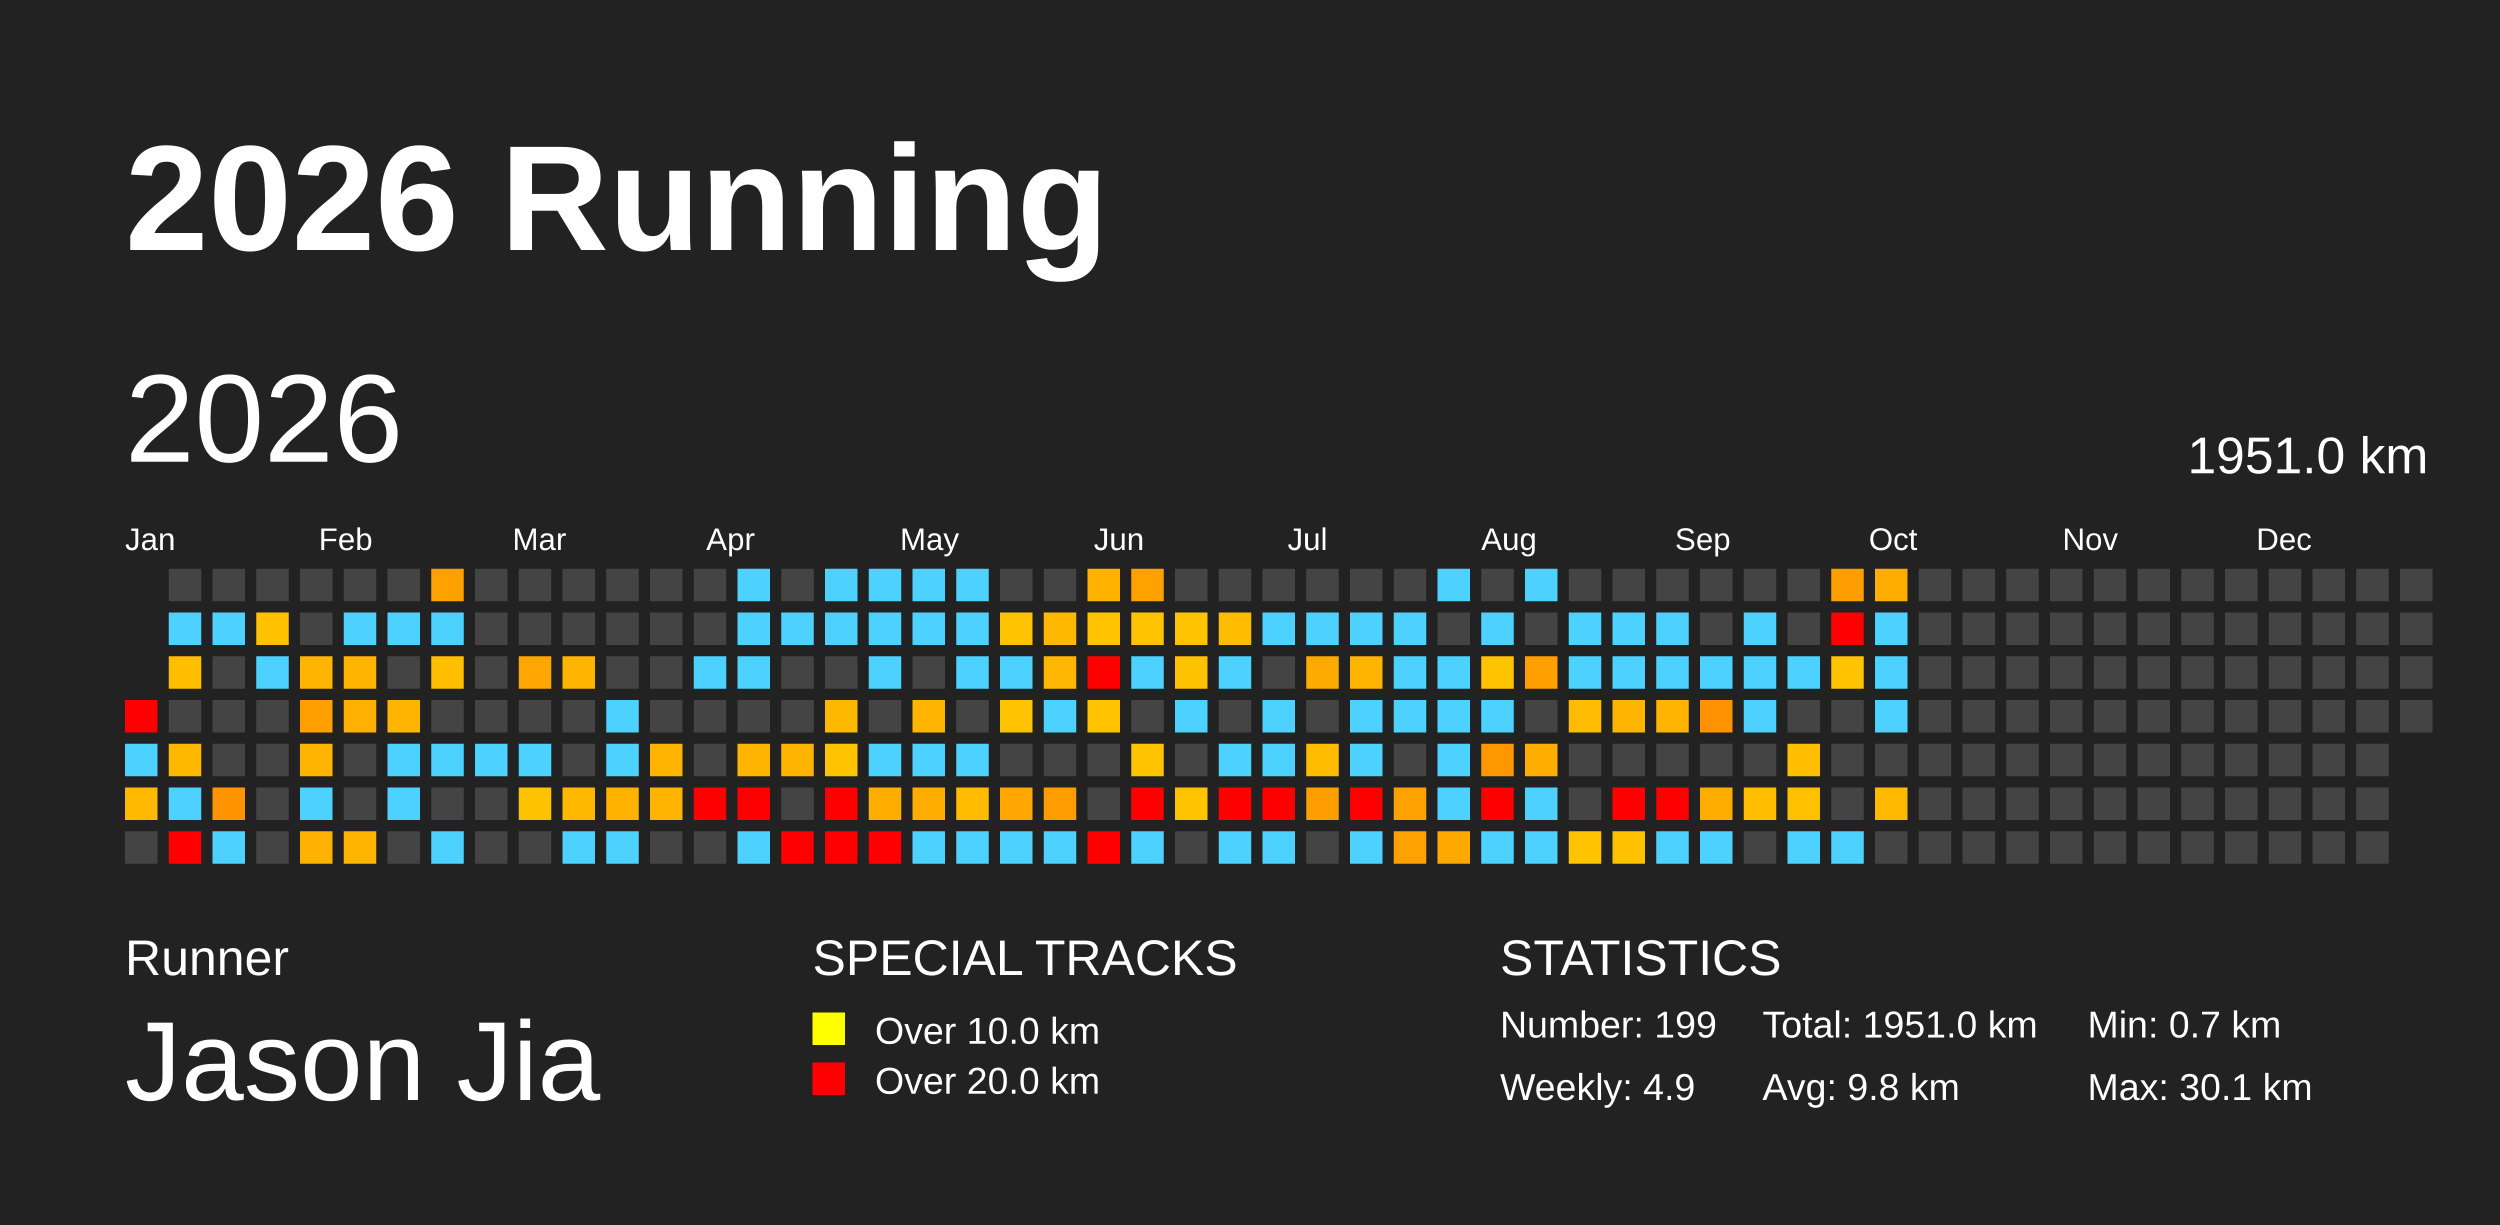
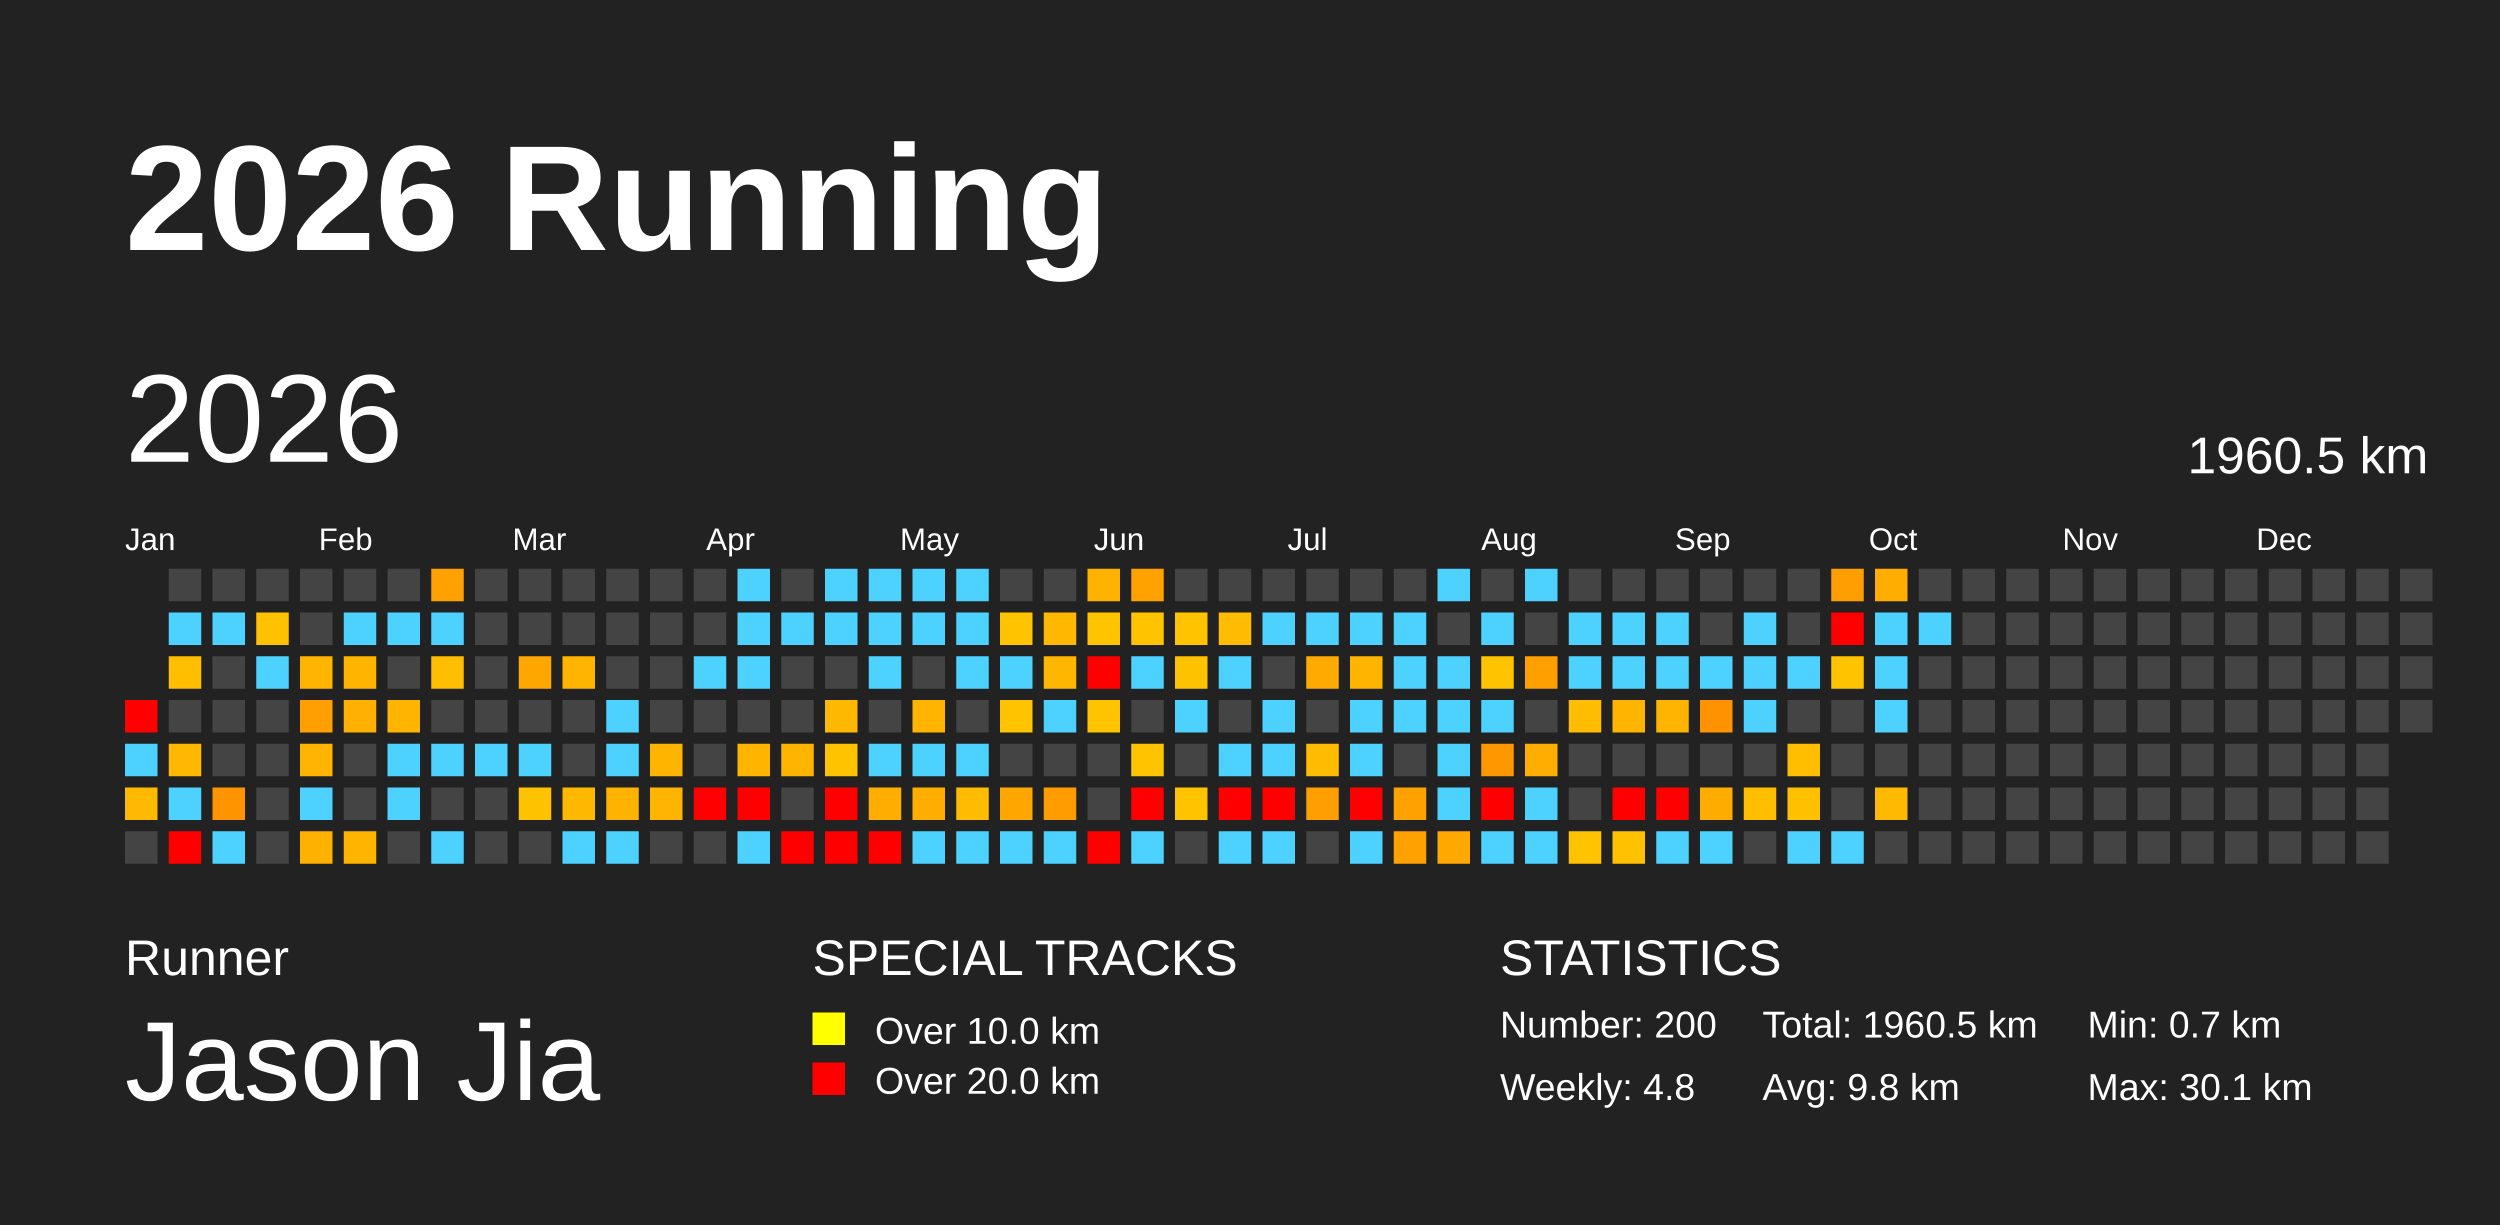
<svg xmlns="http://www.w3.org/2000/svg" baseProfile="full" height="98mm" version="1.1" viewBox="0,0,200,98" width="200mm">
  <defs>
    <pattern height="2" id="indoor-stripe" patternUnits="userSpaceOnUse" width="2">
      <line stroke="white" stroke-opacity="0.45" stroke-width="0.5" x1="0" x2="2" y1="2" y2="0" />
    </pattern>
  </defs>
  <rect fill="#222222" height="98" width="200" x="0" y="0" />
  <text fill="#FFFFFF" style="font-size:12px; font-family:Arial; font-weight:bold;" x="10" y="20">2026 Running</text>
  <text fill="#FFFFFF" style="font-size:4px; font-family:Arial" x="10" y="78">Runner</text>
  <text fill="#FFFFFF" style="font-size:9px; font-family:Arial" x="10" y="88">Jason Jia</text>
  <text fill="#FFFFFF" style="font-size:4px; font-family:Arial" x="65" y="78">SPECIAL TRACKS</text>
  <rect fill="yellow" height="2.6" width="2.6" x="65" y="81" />
  <text fill="#FFFFFF" style="font-size:3px; font-family:Arial" x="70" y="83.5">Over 10.0 km</text>
  <rect fill="red" height="2.6" width="2.6" x="65" y="85" />
  <text fill="#FFFFFF" style="font-size:3px; font-family:Arial" x="70" y="87.5">Over 20.0 km</text>
  <text fill="#FFFFFF" style="font-size:4px; font-family:Arial" x="120" y="78">STATISTICS</text>
-   <text fill="#FFFFFF" style="font-size:3px; font-family:Arial" x="120" y="83">Number: 199</text>
-   <text fill="#FFFFFF" style="font-size:3px; font-family:Arial" x="120" y="88">Weekly: 4.9</text>
-   <text fill="#FFFFFF" style="font-size:3px; font-family:Arial" x="141" y="83">Total: 1951.0 km</text>
+   <text fill="#FFFFFF" style="font-size:3px; font-family:Arial" x="120" y="83">Number: 200</text>
+   <text fill="#FFFFFF" style="font-size:3px; font-family:Arial" x="120" y="88">Weekly: 4.8</text>
+   <text fill="#FFFFFF" style="font-size:3px; font-family:Arial" x="141" y="83">Total: 1960.5 km</text>
  <text fill="#FFFFFF" style="font-size:3px; font-family:Arial" x="141" y="88">Avg: 9.8 km</text>
  <text fill="#FFFFFF" style="font-size:3px; font-family:Arial" x="167" y="83">Min: 0.7 km</text>
  <text fill="#FFFFFF" style="font-size:3px; font-family:Arial" x="167" y="88">Max: 30.1 km</text>
  <text dominant-baseline="hanging" fill="#FFFFFF" style="font-size:10.0px; font-family:Arial;" x="10" y="30">2026</text>
-   <text dominant-baseline="hanging" fill="#FFFFFF" style="font-size:4.125px; font-family:Arial;" x="175" y="35">1951.0 km</text>
+   <text dominant-baseline="hanging" fill="#FFFFFF" style="font-size:4.125px; font-family:Arial;" x="175" y="35">1960.5 km</text>
  <text fill="#FFFFFF" style="font-size:2.5px; font-family:Arial" x="10.0" y="44">Jan</text>
  <text fill="#FFFFFF" style="font-size:2.5px; font-family:Arial" x="25.5" y="44">Feb</text>
  <text fill="#FFFFFF" style="font-size:2.5px; font-family:Arial" x="41.0" y="44">Mar</text>
  <text fill="#FFFFFF" style="font-size:2.5px; font-family:Arial" x="56.5" y="44">Apr</text>
  <text fill="#FFFFFF" style="font-size:2.5px; font-family:Arial" x="72.0" y="44">May</text>
  <text fill="#FFFFFF" style="font-size:2.5px; font-family:Arial" x="87.5" y="44">Jun</text>
  <text fill="#FFFFFF" style="font-size:2.5px; font-family:Arial" x="103.0" y="44">Jul</text>
  <text fill="#FFFFFF" style="font-size:2.5px; font-family:Arial" x="118.5" y="44">Aug</text>
  <text fill="#FFFFFF" style="font-size:2.5px; font-family:Arial" x="134.0" y="44">Sep</text>
  <text fill="#FFFFFF" style="font-size:2.5px; font-family:Arial" x="149.5" y="44">Oct</text>
  <text fill="#FFFFFF" style="font-size:2.5px; font-family:Arial" x="165.0" y="44">Nov</text>
  <text fill="#FFFFFF" style="font-size:2.5px; font-family:Arial" x="180.5" y="44">Dec</text>
  <rect fill="red" height="2.6" width="2.6" x="10.0" y="56.0" />
  <rect fill="#4dd2ff" height="2.6" width="2.6" x="10.0" y="59.5" />
  <rect fill="#ffba00" height="2.6" width="2.6" x="10.0" y="63.0" />
  <rect fill="#444444" height="2.6" width="2.6" x="10.0" y="66.5" />
  <rect fill="#444444" height="2.6" width="2.6" x="13.5" y="45.5" />
  <rect fill="#4dd2ff" height="2.6" width="2.6" x="13.5" y="49.0" />
  <rect fill="#ffbf00" height="2.6" width="2.6" x="13.5" y="52.5" />
  <rect fill="#444444" height="2.6" width="2.6" x="13.5" y="56.0" />
  <rect fill="#ffb800" height="2.6" width="2.6" x="13.5" y="59.5" />
  <rect fill="#4dd2ff" height="2.6" width="2.6" x="13.5" y="63.0" />
  <rect fill="red" height="2.6" width="2.6" x="13.5" y="66.5" />
  <rect fill="#444444" height="2.6" width="2.6" x="17.0" y="45.5" />
  <rect fill="#4dd2ff" height="2.6" width="2.6" x="17.0" y="49.0" />
  <rect fill="#444444" height="2.6" width="2.6" x="17.0" y="52.5" />
  <rect fill="#444444" height="2.6" width="2.6" x="17.0" y="56.0" />
  <rect fill="#444444" height="2.6" width="2.6" x="17.0" y="59.5" />
  <rect fill="#ff9400" height="2.6" width="2.6" x="17.0" y="63.0" />
  <rect fill="#4dd2ff" height="2.6" width="2.6" x="17.0" y="66.5" />
  <rect fill="#444444" height="2.6" width="2.6" x="20.5" y="45.5" />
  <rect fill="#ffc100" height="2.6" width="2.6" x="20.5" y="49.0" />
  <rect fill="#4dd2ff" height="2.6" width="2.6" x="20.5" y="52.5" />
  <rect fill="#444444" height="2.6" width="2.6" x="20.5" y="56.0" />
  <rect fill="#444444" height="2.6" width="2.6" x="20.5" y="59.5" />
  <rect fill="#444444" height="2.6" width="2.6" x="20.5" y="63.0" />
  <rect fill="#444444" height="2.6" width="2.6" x="20.5" y="66.5" />
  <rect fill="#444444" height="2.6" width="2.6" x="24.0" y="45.5" />
  <rect fill="#444444" height="2.6" width="2.6" x="24.0" y="49.0" />
  <rect fill="#ffb400" height="2.6" width="2.6" x="24.0" y="52.5" />
  <rect fill="#ffa000" height="2.6" width="2.6" x="24.0" y="56.0" />
  <rect fill="#ffb500" height="2.6" width="2.6" x="24.0" y="59.5" />
  <rect fill="#4dd2ff" height="2.6" width="2.6" x="24.0" y="63.0" />
  <rect fill="#ffb100" height="2.6" width="2.6" x="24.0" y="66.5" />
  <rect fill="#444444" height="2.6" width="2.6" x="27.5" y="45.5" />
  <rect fill="#4dd2ff" height="2.6" width="2.6" x="27.5" y="49.0" />
  <rect fill="#ffb500" height="2.6" width="2.6" x="27.5" y="52.5" />
  <rect fill="#ffb000" height="2.6" width="2.6" x="27.5" y="56.0" />
  <rect fill="#444444" height="2.6" width="2.6" x="27.5" y="59.5" />
  <rect fill="#444444" height="2.6" width="2.6" x="27.5" y="63.0" />
  <rect fill="#ffb500" height="2.6" width="2.6" x="27.5" y="66.5" />
  <rect fill="#444444" height="2.6" width="2.6" x="31.0" y="45.5" />
  <rect fill="#4dd2ff" height="2.6" width="2.6" x="31.0" y="49.0" />
  <rect fill="#444444" height="2.6" width="2.6" x="31.0" y="52.5" />
  <rect fill="#ffb500" height="2.6" width="2.6" x="31.0" y="56.0" />
  <rect fill="#4dd2ff" height="2.6" width="2.6" x="31.0" y="59.5" />
  <rect fill="#4dd2ff" height="2.6" width="2.6" x="31.0" y="63.0" />
  <rect fill="#444444" height="2.6" width="2.6" x="31.0" y="66.5" />
  <rect fill="#ffa100" height="2.6" width="2.6" x="34.5" y="45.5" />
  <rect fill="#4dd2ff" height="2.6" width="2.6" x="34.5" y="49.0" />
  <rect fill="#ffbe00" height="2.6" width="2.6" x="34.5" y="52.5" />
  <rect fill="#444444" height="2.6" width="2.6" x="34.5" y="56.0" />
  <rect fill="#4dd2ff" height="2.6" width="2.6" x="34.5" y="59.5" />
  <rect fill="#444444" height="2.6" width="2.6" x="34.5" y="63.0" />
  <rect fill="#4dd2ff" height="2.6" width="2.6" x="34.5" y="66.5" />
  <rect fill="#444444" height="2.6" width="2.6" x="38.0" y="45.5" />
  <rect fill="#444444" height="2.6" width="2.6" x="38.0" y="49.0" />
  <rect fill="#444444" height="2.6" width="2.6" x="38.0" y="52.5" />
  <rect fill="#444444" height="2.6" width="2.6" x="38.0" y="56.0" />
  <rect fill="#4dd2ff" height="2.6" width="2.6" x="38.0" y="59.5" />
  <rect fill="#444444" height="2.6" width="2.6" x="38.0" y="63.0" />
  <rect fill="#444444" height="2.6" width="2.6" x="38.0" y="66.5" />
  <rect fill="#444444" height="2.6" width="2.6" x="41.5" y="45.5" />
  <rect fill="#444444" height="2.6" width="2.6" x="41.5" y="49.0" />
  <rect fill="#ffa600" height="2.6" width="2.6" x="41.5" y="52.5" />
  <rect fill="#444444" height="2.6" width="2.6" x="41.5" y="56.0" />
  <rect fill="#4dd2ff" height="2.6" width="2.6" x="41.5" y="59.5" />
  <rect fill="#ffc200" height="2.6" width="2.6" x="41.5" y="63.0" />
  <rect fill="#444444" height="2.6" width="2.6" x="41.5" y="66.5" />
  <rect fill="#444444" height="2.6" width="2.6" x="45.0" y="45.5" />
  <rect fill="#444444" height="2.6" width="2.6" x="45.0" y="49.0" />
  <rect fill="#ffb500" height="2.6" width="2.6" x="45.0" y="52.5" />
  <rect fill="#444444" height="2.6" width="2.6" x="45.0" y="56.0" />
  <rect fill="#444444" height="2.6" width="2.6" x="45.0" y="59.5" />
  <rect fill="#ffb800" height="2.6" width="2.6" x="45.0" y="63.0" />
  <rect fill="#4dd2ff" height="2.6" width="2.6" x="45.0" y="66.5" />
  <rect fill="#444444" height="2.6" width="2.6" x="48.5" y="45.5" />
  <rect fill="#444444" height="2.6" width="2.6" x="48.5" y="49.0" />
  <rect fill="#444444" height="2.6" width="2.6" x="48.5" y="52.5" />
  <rect fill="#4dd2ff" height="2.6" width="2.6" x="48.5" y="56.0" />
  <rect fill="#4dd2ff" height="2.6" width="2.6" x="48.5" y="59.5" />
  <rect fill="#ffb200" height="2.6" width="2.6" x="48.5" y="63.0" />
  <rect fill="#4dd2ff" height="2.6" width="2.6" x="48.5" y="66.5" />
  <rect fill="#444444" height="2.6" width="2.6" x="52.0" y="45.5" />
  <rect fill="#444444" height="2.6" width="2.6" x="52.0" y="49.0" />
  <rect fill="#444444" height="2.6" width="2.6" x="52.0" y="52.5" />
  <rect fill="#444444" height="2.6" width="2.6" x="52.0" y="56.0" />
  <rect fill="#ffb400" height="2.6" width="2.6" x="52.0" y="59.5" />
  <rect fill="#ffb400" height="2.6" width="2.6" x="52.0" y="63.0" />
  <rect fill="#444444" height="2.6" width="2.6" x="52.0" y="66.5" />
  <rect fill="#444444" height="2.6" width="2.6" x="55.5" y="45.5" />
  <rect fill="#444444" height="2.6" width="2.6" x="55.5" y="49.0" />
  <rect fill="#4dd2ff" height="2.6" width="2.6" x="55.5" y="52.5" />
  <rect fill="#444444" height="2.6" width="2.6" x="55.5" y="56.0" />
  <rect fill="#444444" height="2.6" width="2.6" x="55.5" y="59.5" />
  <rect fill="red" height="2.6" width="2.6" x="55.5" y="63.0" />
  <rect fill="#444444" height="2.6" width="2.6" x="55.5" y="66.5" />
  <rect fill="#4dd2ff" height="2.6" width="2.6" x="59.0" y="45.5" />
  <rect fill="#4dd2ff" height="2.6" width="2.6" x="59.0" y="49.0" />
  <rect fill="#4dd2ff" height="2.6" width="2.6" x="59.0" y="52.5" />
  <rect fill="#444444" height="2.6" width="2.6" x="59.0" y="56.0" />
  <rect fill="#ffb500" height="2.6" width="2.6" x="59.0" y="59.5" />
  <rect fill="red" height="2.6" width="2.6" x="59.0" y="63.0" />
  <rect fill="#4dd2ff" height="2.6" width="2.6" x="59.0" y="66.5" />
  <rect fill="#444444" height="2.6" width="2.6" x="62.5" y="45.5" />
  <rect fill="#4dd2ff" height="2.6" width="2.6" x="62.5" y="49.0" />
  <rect fill="#444444" height="2.6" width="2.6" x="62.5" y="52.5" />
  <rect fill="#444444" height="2.6" width="2.6" x="62.5" y="56.0" />
  <rect fill="#ffb500" height="2.6" width="2.6" x="62.5" y="59.5" />
  <rect fill="#444444" height="2.6" width="2.6" x="62.5" y="63.0" />
  <rect fill="red" height="2.6" width="2.6" x="62.5" y="66.5" />
  <rect fill="#4dd2ff" height="2.6" width="2.6" x="66.0" y="45.5" />
  <rect fill="#4dd2ff" height="2.6" width="2.6" x="66.0" y="49.0" />
  <rect fill="#444444" height="2.6" width="2.6" x="66.0" y="52.5" />
  <rect fill="#ffb800" height="2.6" width="2.6" x="66.0" y="56.0" />
  <rect fill="#ffc300" height="2.6" width="2.6" x="66.0" y="59.5" />
  <rect fill="red" height="2.6" width="2.6" x="66.0" y="63.0" />
  <rect fill="red" height="2.6" width="2.6" x="66.0" y="66.5" />
  <rect fill="#4dd2ff" height="2.6" width="2.6" x="69.5" y="45.5" />
  <rect fill="#4dd2ff" height="2.6" width="2.6" x="69.5" y="49.0" />
  <rect fill="#4dd2ff" height="2.6" width="2.6" x="69.5" y="52.5" />
  <rect fill="#444444" height="2.6" width="2.6" x="69.5" y="56.0" />
  <rect fill="#4dd2ff" height="2.6" width="2.6" x="69.5" y="59.5" />
  <rect fill="#ffae00" height="2.6" width="2.6" x="69.5" y="63.0" />
  <rect fill="red" height="2.6" width="2.6" x="69.5" y="66.5" />
  <rect fill="#4dd2ff" height="2.6" width="2.6" x="73.0" y="45.5" />
  <rect fill="#4dd2ff" height="2.6" width="2.6" x="73.0" y="49.0" />
  <rect fill="#444444" height="2.6" width="2.6" x="73.0" y="52.5" />
  <rect fill="#ffb500" height="2.6" width="2.6" x="73.0" y="56.0" />
  <rect fill="#4dd2ff" height="2.6" width="2.6" x="73.0" y="59.5" />
  <rect fill="#ffae00" height="2.6" width="2.6" x="73.0" y="63.0" />
  <rect fill="#4dd2ff" height="2.6" width="2.6" x="73.0" y="66.5" />
  <rect fill="#4dd2ff" height="2.6" width="2.6" x="76.5" y="45.5" />
  <rect fill="#4dd2ff" height="2.6" width="2.6" x="76.5" y="49.0" />
  <rect fill="#4dd2ff" height="2.6" width="2.6" x="76.5" y="52.5" />
  <rect fill="#444444" height="2.6" width="2.6" x="76.5" y="56.0" />
  <rect fill="#4dd2ff" height="2.6" width="2.6" x="76.5" y="59.5" />
  <rect fill="#ffbc00" height="2.6" width="2.6" x="76.5" y="63.0" />
  <rect fill="#4dd2ff" height="2.6" width="2.6" x="76.5" y="66.5" />
  <rect fill="#444444" height="2.6" width="2.6" x="80.0" y="45.5" />
  <rect fill="#ffc300" height="2.6" width="2.6" x="80.0" y="49.0" />
  <rect fill="#4dd2ff" height="2.6" width="2.6" x="80.0" y="52.5" />
  <rect fill="#ffc300" height="2.6" width="2.6" x="80.0" y="56.0" />
  <rect fill="#444444" height="2.6" width="2.6" x="80.0" y="59.5" />
  <rect fill="#ffa700" height="2.6" width="2.6" x="80.0" y="63.0" />
  <rect fill="#4dd2ff" height="2.6" width="2.6" x="80.0" y="66.5" />
  <rect fill="#444444" height="2.6" width="2.6" x="83.5" y="45.5" />
  <rect fill="#ffb700" height="2.6" width="2.6" x="83.5" y="49.0" />
  <rect fill="#ffb600" height="2.6" width="2.6" x="83.5" y="52.5" />
  <rect fill="#4dd2ff" height="2.6" width="2.6" x="83.5" y="56.0" />
  <rect fill="#444444" height="2.6" width="2.6" x="83.5" y="59.5" />
  <rect fill="#ff9d00" height="2.6" width="2.6" x="83.5" y="63.0" />
  <rect fill="#4dd2ff" height="2.6" width="2.6" x="83.5" y="66.5" />
  <rect fill="#ffb200" height="2.6" width="2.6" x="87.0" y="45.5" />
  <rect fill="#ffc300" height="2.6" width="2.6" x="87.0" y="49.0" />
  <rect fill="red" height="2.6" width="2.6" x="87.0" y="52.5" />
  <rect fill="#ffc300" height="2.6" width="2.6" x="87.0" y="56.0" />
  <rect fill="#444444" height="2.6" width="2.6" x="87.0" y="59.5" />
  <rect fill="#444444" height="2.6" width="2.6" x="87.0" y="63.0" />
  <rect fill="red" height="2.6" width="2.6" x="87.0" y="66.5" />
  <rect fill="#ffa200" height="2.6" width="2.6" x="90.5" y="45.5" />
  <rect fill="#ffc300" height="2.6" width="2.6" x="90.5" y="49.0" />
  <rect fill="#4dd2ff" height="2.6" width="2.6" x="90.5" y="52.5" />
  <rect fill="#444444" height="2.6" width="2.6" x="90.5" y="56.0" />
  <rect fill="#ffc300" height="2.6" width="2.6" x="90.5" y="59.5" />
  <rect fill="red" height="2.6" width="2.6" x="90.5" y="63.0" />
  <rect fill="#4dd2ff" height="2.6" width="2.6" x="90.5" y="66.5" />
  <rect fill="#444444" height="2.6" width="2.6" x="94.0" y="45.5" />
  <rect fill="#ffc300" height="2.6" width="2.6" x="94.0" y="49.0" />
  <rect fill="#ffc200" height="2.6" width="2.6" x="94.0" y="52.5" />
  <rect fill="#4dd2ff" height="2.6" width="2.6" x="94.0" y="56.0" />
  <rect fill="#444444" height="2.6" width="2.6" x="94.0" y="59.5" />
  <rect fill="#ffc300" height="2.6" width="2.6" x="94.0" y="63.0" />
  <rect fill="#444444" height="2.6" width="2.6" x="94.0" y="66.5" />
  <rect fill="#444444" height="2.6" width="2.6" x="97.5" y="45.5" />
  <rect fill="#ffbc00" height="2.6" width="2.6" x="97.5" y="49.0" />
  <rect fill="#4dd2ff" height="2.6" width="2.6" x="97.5" y="52.5" />
  <rect fill="#444444" height="2.6" width="2.6" x="97.5" y="56.0" />
  <rect fill="#4dd2ff" height="2.6" width="2.6" x="97.5" y="59.5" />
  <rect fill="red" height="2.6" width="2.6" x="97.5" y="63.0" />
  <rect fill="#4dd2ff" height="2.6" width="2.6" x="97.5" y="66.5" />
  <rect fill="#444444" height="2.6" width="2.6" x="101.0" y="45.5" />
  <rect fill="#4dd2ff" height="2.6" width="2.6" x="101.0" y="49.0" />
  <rect fill="#444444" height="2.6" width="2.6" x="101.0" y="52.5" />
  <rect fill="#4dd2ff" height="2.6" width="2.6" x="101.0" y="56.0" />
  <rect fill="#4dd2ff" height="2.6" width="2.6" x="101.0" y="59.5" />
  <rect fill="red" height="2.6" width="2.6" x="101.0" y="63.0" />
  <rect fill="#4dd2ff" height="2.6" width="2.6" x="101.0" y="66.5" />
  <rect fill="#444444" height="2.6" width="2.6" x="104.5" y="45.5" />
  <rect fill="#4dd2ff" height="2.6" width="2.6" x="104.5" y="49.0" />
  <rect fill="#ffaa00" height="2.6" width="2.6" x="104.5" y="52.5" />
  <rect fill="#444444" height="2.6" width="2.6" x="104.5" y="56.0" />
  <rect fill="#ffbc00" height="2.6" width="2.6" x="104.5" y="59.5" />
  <rect fill="#ff9e00" height="2.6" width="2.6" x="104.5" y="63.0" />
  <rect fill="#444444" height="2.6" width="2.6" x="104.5" y="66.5" />
  <rect fill="#444444" height="2.6" width="2.6" x="108.0" y="45.5" />
  <rect fill="#4dd2ff" height="2.6" width="2.6" x="108.0" y="49.0" />
  <rect fill="#ffb500" height="2.6" width="2.6" x="108.0" y="52.5" />
  <rect fill="#4dd2ff" height="2.6" width="2.6" x="108.0" y="56.0" />
  <rect fill="#4dd2ff" height="2.6" width="2.6" x="108.0" y="59.5" />
  <rect fill="red" height="2.6" width="2.6" x="108.0" y="63.0" />
  <rect fill="#4dd2ff" height="2.6" width="2.6" x="108.0" y="66.5" />
  <rect fill="#444444" height="2.6" width="2.6" x="111.5" y="45.5" />
  <rect fill="#4dd2ff" height="2.6" width="2.6" x="111.5" y="49.0" />
  <rect fill="#4dd2ff" height="2.6" width="2.6" x="111.5" y="52.5" />
  <rect fill="#4dd2ff" height="2.6" width="2.6" x="111.5" y="56.0" />
  <rect fill="#444444" height="2.6" width="2.6" x="111.5" y="59.5" />
  <rect fill="#ffa100" height="2.6" width="2.6" x="111.5" y="63.0" />
  <rect fill="#ffa100" height="2.6" width="2.6" x="111.5" y="66.5" />
  <rect fill="#4dd2ff" height="2.6" width="2.6" x="115.0" y="45.5" />
  <rect fill="#444444" height="2.6" width="2.6" x="115.0" y="49.0" />
  <rect fill="#4dd2ff" height="2.6" width="2.6" x="115.0" y="52.5" />
  <rect fill="#4dd2ff" height="2.6" width="2.6" x="115.0" y="56.0" />
  <rect fill="#4dd2ff" height="2.6" width="2.6" x="115.0" y="59.5" />
  <rect fill="#4dd2ff" height="2.6" width="2.6" x="115.0" y="63.0" />
  <rect fill="#ffa800" height="2.6" width="2.6" x="115.0" y="66.5" />
  <rect fill="#444444" height="2.6" width="2.6" x="118.5" y="45.5" />
  <rect fill="#4dd2ff" height="2.6" width="2.6" x="118.5" y="49.0" />
  <rect fill="#ffc300" height="2.6" width="2.6" x="118.5" y="52.5" />
  <rect fill="#4dd2ff" height="2.6" width="2.6" x="118.5" y="56.0" />
  <rect fill="#ff9800" height="2.6" width="2.6" x="118.5" y="59.5" />
  <rect fill="red" height="2.6" width="2.6" x="118.5" y="63.0" />
  <rect fill="#4dd2ff" height="2.6" width="2.6" x="118.5" y="66.5" />
  <rect fill="#4dd2ff" height="2.6" width="2.6" x="122.0" y="45.5" />
  <rect fill="#444444" height="2.6" width="2.6" x="122.0" y="49.0" />
  <rect fill="#ff9f00" height="2.6" width="2.6" x="122.0" y="52.5" />
  <rect fill="#444444" height="2.6" width="2.6" x="122.0" y="56.0" />
  <rect fill="#ffae00" height="2.6" width="2.6" x="122.0" y="59.5" />
  <rect fill="#4dd2ff" height="2.6" width="2.6" x="122.0" y="63.0" />
  <rect fill="#4dd2ff" height="2.6" width="2.6" x="122.0" y="66.5" />
  <rect fill="#444444" height="2.6" width="2.6" x="125.5" y="45.5" />
  <rect fill="#4dd2ff" height="2.6" width="2.6" x="125.5" y="49.0" />
  <rect fill="#4dd2ff" height="2.6" width="2.6" x="125.5" y="52.5" />
  <rect fill="#ffbc00" height="2.6" width="2.6" x="125.5" y="56.0" />
  <rect fill="#444444" height="2.6" width="2.6" x="125.5" y="59.5" />
  <rect fill="#444444" height="2.6" width="2.6" x="125.5" y="63.0" />
  <rect fill="#ffc300" height="2.6" width="2.6" x="125.5" y="66.5" />
  <rect fill="#444444" height="2.6" width="2.6" x="129.0" y="45.5" />
  <rect fill="#4dd2ff" height="2.6" width="2.6" x="129.0" y="49.0" />
  <rect fill="#4dd2ff" height="2.6" width="2.6" x="129.0" y="52.5" />
  <rect fill="#ffb500" height="2.6" width="2.6" x="129.0" y="56.0" />
  <rect fill="#444444" height="2.6" width="2.6" x="129.0" y="59.5" />
  <rect fill="red" height="2.6" width="2.6" x="129.0" y="63.0" />
  <rect fill="#ffc100" height="2.6" width="2.6" x="129.0" y="66.5" />
  <rect fill="#444444" height="2.6" width="2.6" x="132.5" y="45.5" />
  <rect fill="#4dd2ff" height="2.6" width="2.6" x="132.5" y="49.0" />
  <rect fill="#4dd2ff" height="2.6" width="2.6" x="132.5" y="52.5" />
  <rect fill="#ffb500" height="2.6" width="2.6" x="132.5" y="56.0" />
  <rect fill="#444444" height="2.6" width="2.6" x="132.5" y="59.5" />
  <rect fill="red" height="2.6" width="2.6" x="132.5" y="63.0" />
  <rect fill="#4dd2ff" height="2.6" width="2.6" x="132.5" y="66.5" />
  <rect fill="#444444" height="2.6" width="2.6" x="136.0" y="45.5" />
  <rect fill="#444444" height="2.6" width="2.6" x="136.0" y="49.0" />
  <rect fill="#4dd2ff" height="2.6" width="2.6" x="136.0" y="52.5" />
  <rect fill="#ff9200" height="2.6" width="2.6" x="136.0" y="56.0" />
  <rect fill="#444444" height="2.6" width="2.6" x="136.0" y="59.5" />
  <rect fill="#ffac00" height="2.6" width="2.6" x="136.0" y="63.0" />
  <rect fill="#4dd2ff" height="2.6" width="2.6" x="136.0" y="66.5" />
  <rect fill="#444444" height="2.6" width="2.6" x="139.5" y="45.5" />
  <rect fill="#4dd2ff" height="2.6" width="2.6" x="139.5" y="49.0" />
  <rect fill="#4dd2ff" height="2.6" width="2.6" x="139.5" y="52.5" />
  <rect fill="#4dd2ff" height="2.6" width="2.6" x="139.5" y="56.0" />
  <rect fill="#444444" height="2.6" width="2.6" x="139.5" y="59.5" />
  <rect fill="#ffbe00" height="2.6" width="2.6" x="139.5" y="63.0" />
  <rect fill="#444444" height="2.6" width="2.6" x="139.5" y="66.5" />
  <rect fill="#444444" height="2.6" width="2.6" x="143.0" y="45.5" />
  <rect fill="#444444" height="2.6" width="2.6" x="143.0" y="49.0" />
  <rect fill="#4dd2ff" height="2.6" width="2.6" x="143.0" y="52.5" />
  <rect fill="#444444" height="2.6" width="2.6" x="143.0" y="56.0" />
  <rect fill="#ffbe00" height="2.6" width="2.6" x="143.0" y="59.5" />
  <rect fill="#ffc000" height="2.6" width="2.6" x="143.0" y="63.0" />
  <rect fill="#4dd2ff" height="2.6" width="2.6" x="143.0" y="66.5" />
  <rect fill="#ff9e00" height="2.6" width="2.6" x="146.5" y="45.5" />
  <rect fill="red" height="2.6" width="2.6" x="146.5" y="49.0" />
  <rect fill="#ffc300" height="2.6" width="2.6" x="146.5" y="52.5" />
  <rect fill="#444444" height="2.6" width="2.6" x="146.5" y="56.0" />
  <rect fill="#444444" height="2.6" width="2.6" x="146.5" y="59.5" />
  <rect fill="#444444" height="2.6" width="2.6" x="146.5" y="63.0" />
  <rect fill="#4dd2ff" height="2.6" width="2.6" x="146.5" y="66.5" />
  <rect fill="#ffae00" height="2.6" width="2.6" x="150.0" y="45.5" />
  <rect fill="#4dd2ff" height="2.6" width="2.6" x="150.0" y="49.0" />
  <rect fill="#4dd2ff" height="2.6" width="2.6" x="150.0" y="52.5" />
  <rect fill="#4dd2ff" height="2.6" width="2.6" x="150.0" y="56.0" />
  <rect fill="#444444" height="2.6" width="2.6" x="150.0" y="59.5" />
  <rect fill="#ffb900" height="2.6" width="2.6" x="150.0" y="63.0" />
  <rect fill="#444444" height="2.6" width="2.6" x="150.0" y="66.5" />
  <rect fill="#444444" height="2.6" width="2.6" x="153.5" y="45.5" />
-   <rect fill="#444444" height="2.6" width="2.6" x="153.5" y="49.0" />
+   <rect fill="#4dd2ff" height="2.6" width="2.6" x="153.5" y="49.0" />
  <rect fill="#444444" height="2.6" width="2.6" x="153.5" y="52.5" />
  <rect fill="#444444" height="2.6" width="2.6" x="153.5" y="56.0" />
  <rect fill="#444444" height="2.6" width="2.6" x="153.5" y="59.5" />
  <rect fill="#444444" height="2.6" width="2.6" x="153.5" y="63.0" />
  <rect fill="#444444" height="2.6" width="2.6" x="153.5" y="66.5" />
  <rect fill="#444444" height="2.6" width="2.6" x="157.0" y="45.5" />
  <rect fill="#444444" height="2.6" width="2.6" x="157.0" y="49.0" />
  <rect fill="#444444" height="2.6" width="2.6" x="157.0" y="52.5" />
  <rect fill="#444444" height="2.6" width="2.6" x="157.0" y="56.0" />
  <rect fill="#444444" height="2.6" width="2.6" x="157.0" y="59.5" />
  <rect fill="#444444" height="2.6" width="2.6" x="157.0" y="63.0" />
  <rect fill="#444444" height="2.6" width="2.6" x="157.0" y="66.5" />
  <rect fill="#444444" height="2.6" width="2.6" x="160.5" y="45.5" />
  <rect fill="#444444" height="2.6" width="2.6" x="160.5" y="49.0" />
  <rect fill="#444444" height="2.6" width="2.6" x="160.5" y="52.5" />
  <rect fill="#444444" height="2.6" width="2.6" x="160.5" y="56.0" />
  <rect fill="#444444" height="2.6" width="2.6" x="160.5" y="59.5" />
  <rect fill="#444444" height="2.6" width="2.6" x="160.5" y="63.0" />
  <rect fill="#444444" height="2.6" width="2.6" x="160.5" y="66.5" />
  <rect fill="#444444" height="2.6" width="2.6" x="164.0" y="45.5" />
  <rect fill="#444444" height="2.6" width="2.6" x="164.0" y="49.0" />
  <rect fill="#444444" height="2.6" width="2.6" x="164.0" y="52.5" />
  <rect fill="#444444" height="2.6" width="2.6" x="164.0" y="56.0" />
  <rect fill="#444444" height="2.6" width="2.6" x="164.0" y="59.5" />
  <rect fill="#444444" height="2.6" width="2.6" x="164.0" y="63.0" />
  <rect fill="#444444" height="2.6" width="2.6" x="164.0" y="66.5" />
  <rect fill="#444444" height="2.6" width="2.6" x="167.5" y="45.5" />
  <rect fill="#444444" height="2.6" width="2.6" x="167.5" y="49.0" />
  <rect fill="#444444" height="2.6" width="2.6" x="167.5" y="52.5" />
  <rect fill="#444444" height="2.6" width="2.6" x="167.5" y="56.0" />
  <rect fill="#444444" height="2.6" width="2.6" x="167.5" y="59.5" />
  <rect fill="#444444" height="2.6" width="2.6" x="167.5" y="63.0" />
  <rect fill="#444444" height="2.6" width="2.6" x="167.5" y="66.5" />
  <rect fill="#444444" height="2.6" width="2.6" x="171.0" y="45.5" />
  <rect fill="#444444" height="2.6" width="2.6" x="171.0" y="49.0" />
  <rect fill="#444444" height="2.6" width="2.6" x="171.0" y="52.5" />
  <rect fill="#444444" height="2.6" width="2.6" x="171.0" y="56.0" />
  <rect fill="#444444" height="2.6" width="2.6" x="171.0" y="59.5" />
  <rect fill="#444444" height="2.6" width="2.6" x="171.0" y="63.0" />
  <rect fill="#444444" height="2.6" width="2.6" x="171.0" y="66.5" />
  <rect fill="#444444" height="2.6" width="2.6" x="174.5" y="45.5" />
  <rect fill="#444444" height="2.6" width="2.6" x="174.5" y="49.0" />
  <rect fill="#444444" height="2.6" width="2.6" x="174.5" y="52.5" />
  <rect fill="#444444" height="2.6" width="2.6" x="174.5" y="56.0" />
  <rect fill="#444444" height="2.6" width="2.6" x="174.5" y="59.5" />
  <rect fill="#444444" height="2.6" width="2.6" x="174.5" y="63.0" />
  <rect fill="#444444" height="2.6" width="2.6" x="174.5" y="66.5" />
  <rect fill="#444444" height="2.6" width="2.6" x="178.0" y="45.5" />
  <rect fill="#444444" height="2.6" width="2.6" x="178.0" y="49.0" />
  <rect fill="#444444" height="2.6" width="2.6" x="178.0" y="52.5" />
  <rect fill="#444444" height="2.6" width="2.6" x="178.0" y="56.0" />
  <rect fill="#444444" height="2.6" width="2.6" x="178.0" y="59.5" />
  <rect fill="#444444" height="2.6" width="2.6" x="178.0" y="63.0" />
  <rect fill="#444444" height="2.6" width="2.6" x="178.0" y="66.5" />
  <rect fill="#444444" height="2.6" width="2.6" x="181.5" y="45.5" />
  <rect fill="#444444" height="2.6" width="2.6" x="181.5" y="49.0" />
  <rect fill="#444444" height="2.6" width="2.6" x="181.5" y="52.5" />
  <rect fill="#444444" height="2.6" width="2.6" x="181.5" y="56.0" />
  <rect fill="#444444" height="2.6" width="2.6" x="181.5" y="59.5" />
  <rect fill="#444444" height="2.6" width="2.6" x="181.5" y="63.0" />
  <rect fill="#444444" height="2.6" width="2.6" x="181.5" y="66.5" />
  <rect fill="#444444" height="2.6" width="2.6" x="185.0" y="45.5" />
  <rect fill="#444444" height="2.6" width="2.6" x="185.0" y="49.0" />
  <rect fill="#444444" height="2.6" width="2.6" x="185.0" y="52.5" />
  <rect fill="#444444" height="2.6" width="2.6" x="185.0" y="56.0" />
  <rect fill="#444444" height="2.6" width="2.6" x="185.0" y="59.5" />
  <rect fill="#444444" height="2.6" width="2.6" x="185.0" y="63.0" />
  <rect fill="#444444" height="2.6" width="2.6" x="185.0" y="66.5" />
  <rect fill="#444444" height="2.6" width="2.6" x="188.5" y="45.5" />
  <rect fill="#444444" height="2.6" width="2.6" x="188.5" y="49.0" />
  <rect fill="#444444" height="2.6" width="2.6" x="188.5" y="52.5" />
  <rect fill="#444444" height="2.6" width="2.6" x="188.5" y="56.0" />
  <rect fill="#444444" height="2.6" width="2.6" x="188.5" y="59.5" />
  <rect fill="#444444" height="2.6" width="2.6" x="188.5" y="63.0" />
  <rect fill="#444444" height="2.6" width="2.6" x="188.5" y="66.5" />
  <rect fill="#444444" height="2.6" width="2.6" x="192.0" y="45.5" />
  <rect fill="#444444" height="2.6" width="2.6" x="192.0" y="49.0" />
  <rect fill="#444444" height="2.6" width="2.6" x="192.0" y="52.5" />
  <rect fill="#444444" height="2.6" width="2.6" x="192.0" y="56.0" />
</svg>
